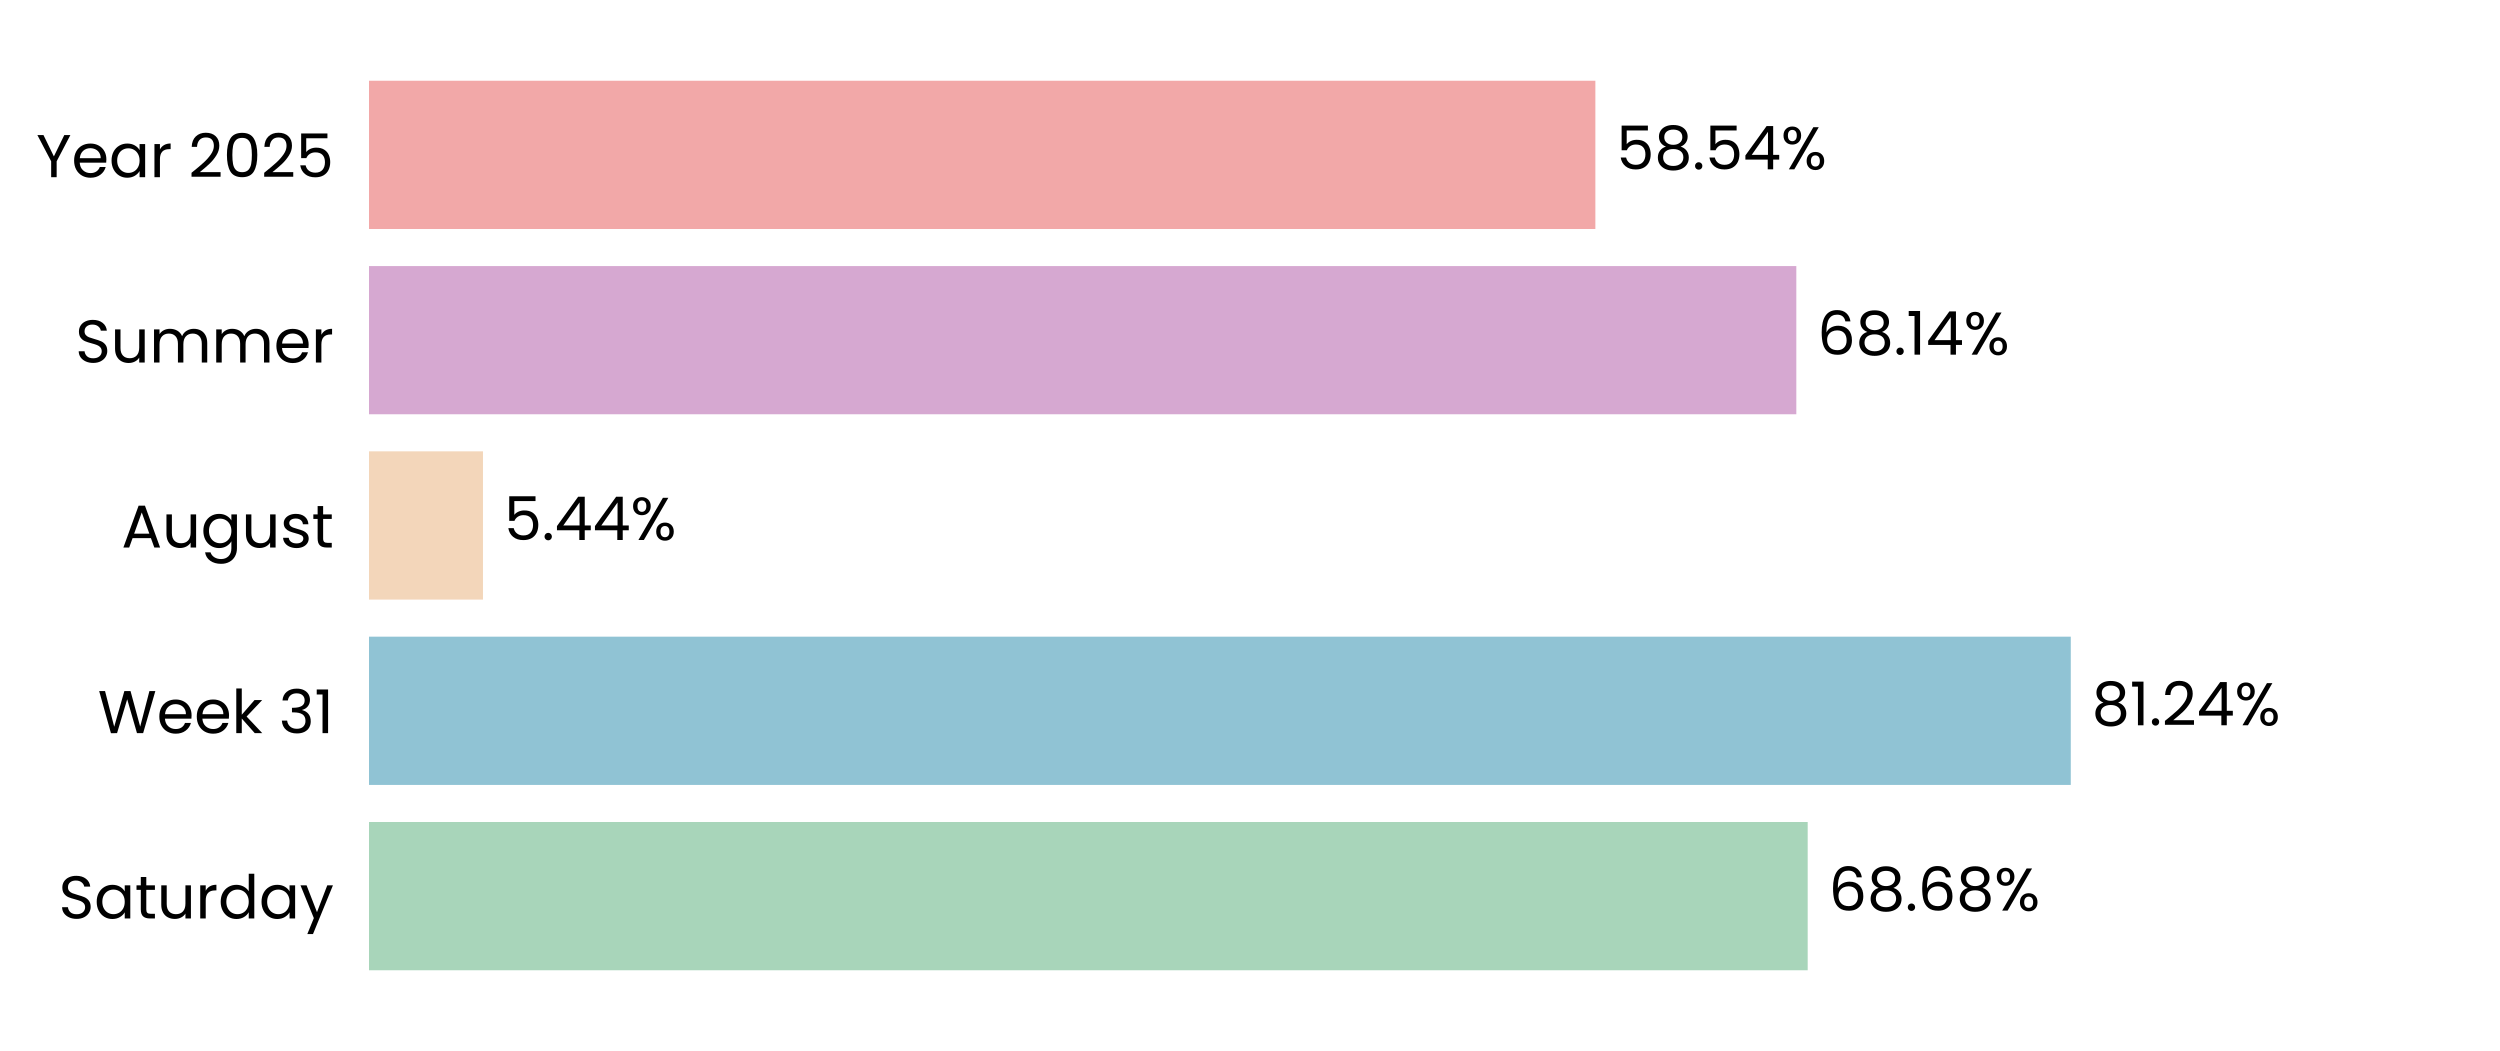
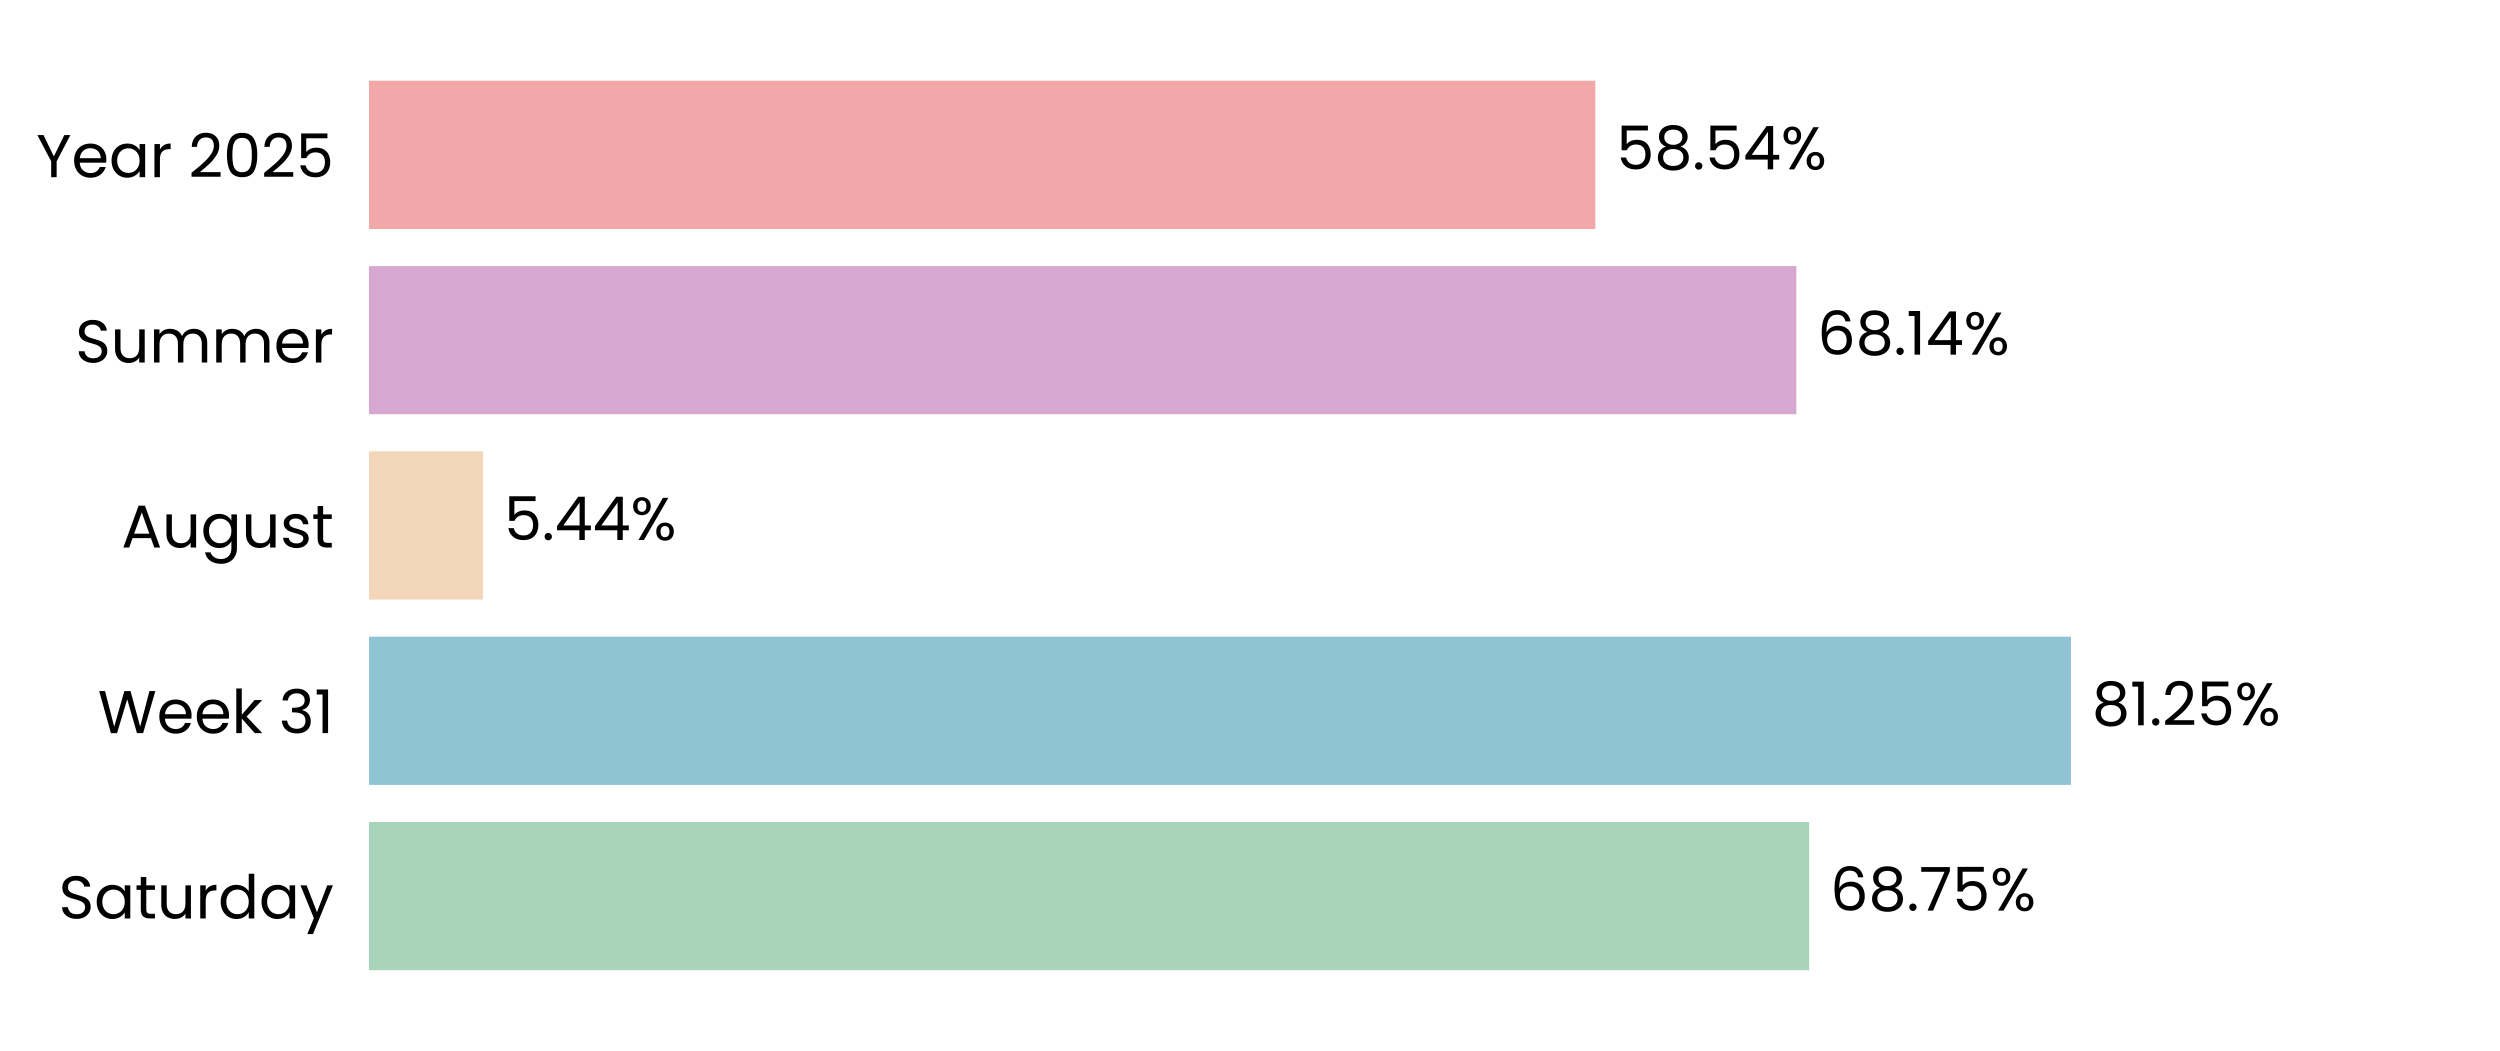
<svg xmlns="http://www.w3.org/2000/svg" xmlns:xlink="http://www.w3.org/1999/xlink" width="496.691pt" height="208.8pt" viewBox="0 0 496.691 208.8" version="1.1">
  <defs>
    <style type="text/css">*{stroke-linejoin: round; stroke-linecap: butt}</style>
  </defs>
  <g id="figure_1">
    <g id="patch_1">
      <path d="M 0 208.8  L 496.691 208.8  L 496.691 0  L 0 0  L 0 208.8  z " style="fill: none" />
    </g>
    <g id="axes_1">
      <g id="patch_2">
        <path d="M 73.311 201.6  L 489.491 201.6  L 489.491 7.2  L 73.311 7.2  L 73.311 201.6  z " style="fill: none" />
      </g>
      <g id="patch_3">
-         <path d="M 73.311 192.764  L 359.146 192.764  L 359.146 163.309  L 73.311 163.309  z " clip-path="url(#p8bae19dce3)" style="fill: #a8d5ba" />
+         <path d="M 73.311 192.764  L 359.435 192.764  L 359.435 163.309  L 73.311 163.309  z " clip-path="url(#p4ebd2f2ac9)" style="fill: #a8d5ba" />
      </g>
      <g id="patch_4">
-         <path d="M 73.311 155.945  L 411.416 155.945  L 411.416 126.491  L 73.311 126.491  z " clip-path="url(#p8bae19dce3)" style="fill: #90c3d4" />
+         <path d="M 73.311 155.945  L 411.457 155.945  L 411.457 126.491  L 73.311 126.491  z " clip-path="url(#p4ebd2f2ac9)" style="fill: #90c3d4" />
      </g>
      <g id="patch_5">
-         <path d="M 73.311 119.127  L 95.957 119.127  L 95.957 89.673  L 73.311 89.673  z " clip-path="url(#p8bae19dce3)" style="fill: #f3d6ba" />
+         <path d="M 73.311 119.127  L 95.966 119.127  L 95.966 89.673  L 73.311 89.673  z " clip-path="url(#p4ebd2f2ac9)" style="fill: #f3d6ba" />
      </g>
      <g id="patch_6">
-         <path d="M 73.311 82.309  L 356.887 82.309  L 356.887 52.855  L 73.311 52.855  z " clip-path="url(#p8bae19dce3)" style="fill: #d6a8d1" />
+         <path d="M 73.311 82.309  L 356.89 82.309  L 356.89 52.855  L 73.311 52.855  z " clip-path="url(#p4ebd2f2ac9)" style="fill: #d6a8d1" />
      </g>
      <g id="patch_7">
-         <path d="M 73.311 45.491  L 316.961 45.491  L 316.961 16.036  L 73.311 16.036  z " clip-path="url(#p8bae19dce3)" style="fill: #f2a8a8" />
+         <path d="M 73.311 45.491  L 316.962 45.491  L 316.962 16.036  L 73.311 16.036  z " clip-path="url(#p4ebd2f2ac9)" style="fill: #f2a8a8" />
      </g>
      <g id="matplotlib.axis_1">
        <g id="ytick_1">
          <g id="text_1">
            <g transform="translate(11.65312 182.4764) scale(0.12 -0.12)">
              <defs>
                <path id="Poppins-Regular-53" d="M 1907 -45  Q 1466 -45 1117 112  Q 768 269 569 547  Q 371 826 365 1190  L 986 1190  Q 1018 877 1245 662  Q 1472 448 1907 448  Q 2323 448 2563 656  Q 2803 864 2803 1190  Q 2803 1446 2662 1606  Q 2522 1766 2310 1849  Q 2099 1933 1741 2029  Q 1299 2144 1033 2259  Q 768 2374 579 2620  Q 390 2867 390 3283  Q 390 3648 576 3929  Q 762 4211 1098 4364  Q 1434 4518 1869 4518  Q 2496 4518 2896 4204  Q 3296 3891 3347 3373  L 2707 3373  Q 2675 3629 2438 3824  Q 2202 4019 1811 4019  Q 1446 4019 1216 3830  Q 986 3642 986 3302  Q 986 3059 1123 2905  Q 1261 2752 1462 2672  Q 1664 2592 2029 2490  Q 2470 2368 2739 2249  Q 3008 2131 3200 1884  Q 3392 1638 3392 1216  Q 3392 890 3219 602  Q 3046 314 2707 134  Q 2368 -45 1907 -45  z " transform="scale(0.015625)" />
                <path id="Poppins-Regular-61" d="M 275 1766  Q 275 2304 492 2710  Q 710 3117 1091 3341  Q 1472 3565 1939 3565  Q 2400 3565 2739 3366  Q 3078 3168 3245 2867  L 3245 3507  L 3834 3507  L 3834 0  L 3245 0  L 3245 653  Q 3072 346 2729 144  Q 2387 -58 1933 -58  Q 1466 -58 1088 172  Q 710 403 492 819  Q 275 1235 275 1766  z M 3245 1760  Q 3245 2157 3085 2451  Q 2925 2746 2653 2902  Q 2381 3059 2054 3059  Q 1728 3059 1459 2905  Q 1190 2752 1030 2457  Q 870 2163 870 1766  Q 870 1363 1030 1065  Q 1190 768 1459 611  Q 1728 454 2054 454  Q 2381 454 2653 611  Q 2925 768 3085 1065  Q 3245 1363 3245 1760  z " transform="scale(0.015625)" />
                <path id="Poppins-Regular-74" d="M 1203 3027  L 1203 960  Q 1203 704 1312 598  Q 1421 493 1690 493  L 2118 493  L 2118 0  L 1594 0  Q 1107 0 864 224  Q 621 448 621 960  L 621 3027  L 166 3027  L 166 3507  L 621 3507  L 621 4390  L 1203 4390  L 1203 3507  L 2118 3507  L 2118 3027  L 1203 3027  z " transform="scale(0.015625)" />
                <path id="Poppins-Regular-75" d="M 3603 3507  L 3603 0  L 3021 0  L 3021 518  Q 2854 250 2556 99  Q 2259 -51 1901 -51  Q 1491 -51 1164 118  Q 838 288 649 627  Q 461 966 461 1453  L 461 3507  L 1037 3507  L 1037 1530  Q 1037 1011 1299 732  Q 1562 454 2016 454  Q 2483 454 2752 742  Q 3021 1030 3021 1581  L 3021 3507  L 3603 3507  z " transform="scale(0.015625)" />
                <path id="Poppins-Regular-72" d="M 1075 2938  Q 1229 3238 1513 3404  Q 1798 3571 2208 3571  L 2208 2970  L 2054 2970  Q 1075 2970 1075 1907  L 1075 0  L 493 0  L 493 3507  L 1075 3507  L 1075 2938  z " transform="scale(0.015625)" />
                <path id="Poppins-Regular-64" d="M 275 1766  Q 275 2304 492 2710  Q 710 3117 1091 3341  Q 1472 3565 1946 3565  Q 2355 3565 2707 3376  Q 3059 3187 3245 2880  L 3245 4736  L 3834 4736  L 3834 0  L 3245 0  L 3245 659  Q 3072 346 2733 144  Q 2394 -58 1939 -58  Q 1472 -58 1091 172  Q 710 403 492 819  Q 275 1235 275 1766  z M 3245 1760  Q 3245 2157 3085 2451  Q 2925 2746 2653 2902  Q 2381 3059 2054 3059  Q 1728 3059 1459 2905  Q 1190 2752 1030 2457  Q 870 2163 870 1766  Q 870 1363 1030 1065  Q 1190 768 1459 611  Q 1728 454 2054 454  Q 2381 454 2653 611  Q 2925 768 3085 1065  Q 3245 1363 3245 1760  z " transform="scale(0.015625)" />
                <path id="Poppins-Regular-79" d="M 3514 3507  L 1402 -1651  L 800 -1651  L 1491 38  L 77 3507  L 723 3507  L 1824 666  L 2912 3507  L 3514 3507  z " transform="scale(0.015625)" />
              </defs>
              <use xlink:href="#Poppins-Regular-53" />
              <use xlink:href="#Poppins-Regular-61" transform="translate(58.7 0)" />
              <use xlink:href="#Poppins-Regular-74" transform="translate(126.3 0)" />
              <use xlink:href="#Poppins-Regular-75" transform="translate(162.7 0)" />
              <use xlink:href="#Poppins-Regular-72" transform="translate(226.7 0)" />
              <use xlink:href="#Poppins-Regular-64" transform="translate(264 0)" />
              <use xlink:href="#Poppins-Regular-61" transform="translate(331.5999 0)" />
              <use xlink:href="#Poppins-Regular-79" transform="translate(399.1999 0)" />
            </g>
          </g>
        </g>
        <g id="ytick_2">
          <g id="text_2">
            <g transform="translate(19.42687 145.6582) scale(0.12 -0.12)">
              <defs>
                <path id="Poppins-Regular-57" d="M 6099 4461  L 4806 0  L 4154 0  L 3117 3590  L 2042 0  L 1395 -6  L 147 4461  L 768 4461  L 1741 678  L 2816 4461  L 3469 4461  L 4493 691  L 5472 4461  L 6099 4461  z " transform="scale(0.015625)" />
                <path id="Poppins-Regular-65" d="M 3693 1888  Q 3693 1722 3674 1536  L 870 1536  Q 902 1018 1225 726  Q 1549 435 2010 435  Q 2387 435 2640 611  Q 2893 787 2995 1082  L 3622 1082  Q 3482 576 3059 259  Q 2637 -58 2010 -58  Q 1510 -58 1116 166  Q 723 390 499 803  Q 275 1216 275 1760  Q 275 2304 492 2713  Q 710 3123 1104 3344  Q 1498 3565 2010 3565  Q 2509 3565 2893 3347  Q 3277 3130 3485 2749  Q 3693 2368 3693 1888  z M 3091 2010  Q 3091 2342 2944 2582  Q 2797 2822 2544 2947  Q 2291 3072 1984 3072  Q 1542 3072 1232 2790  Q 922 2509 877 2010  L 3091 2010  z " transform="scale(0.015625)" />
                <path id="Poppins-Regular-6b" d="M 2451 0  L 1075 1549  L 1075 0  L 493 0  L 493 4736  L 1075 4736  L 1075 1952  L 2426 3507  L 3238 3507  L 1587 1760  L 3245 0  L 2451 0  z " transform="scale(0.015625)" />
                <path id="Poppins-Regular-20" transform="scale(0.015625)" />
                <path id="Poppins-Regular-33" d="M 384 3462  Q 429 4051 838 4384  Q 1248 4717 1901 4717  Q 2336 4717 2653 4560  Q 2970 4403 3133 4134  Q 3296 3866 3296 3526  Q 3296 3130 3069 2842  Q 2842 2554 2477 2470  L 2477 2438  Q 2893 2336 3136 2035  Q 3379 1734 3379 1248  Q 3379 883 3212 592  Q 3046 301 2713 134  Q 2381 -32 1914 -32  Q 1235 -32 800 323  Q 365 678 314 1331  L 877 1331  Q 922 947 1190 704  Q 1459 461 1907 461  Q 2355 461 2588 694  Q 2822 928 2822 1299  Q 2822 1779 2502 1990  Q 2182 2202 1536 2202  L 1389 2202  L 1389 2688  L 1542 2688  Q 2131 2694 2432 2883  Q 2733 3072 2733 3469  Q 2733 3808 2512 4013  Q 2291 4218 1882 4218  Q 1485 4218 1241 4013  Q 998 3808 954 3462  L 384 3462  z " transform="scale(0.015625)" />
                <path id="Poppins-Regular-31" d="M 243 4096  L 243 4627  L 1446 4627  L 1446 0  L 858 0  L 858 4096  L 243 4096  z " transform="scale(0.015625)" />
              </defs>
              <use xlink:href="#Poppins-Regular-57" />
              <use xlink:href="#Poppins-Regular-65" transform="translate(97.59999 0)" />
              <use xlink:href="#Poppins-Regular-65" transform="translate(159.6 0)" />
              <use xlink:href="#Poppins-Regular-6b" transform="translate(221.6 0)" />
              <use xlink:href="#Poppins-Regular-20" transform="translate(273.0999 0)" />
              <use xlink:href="#Poppins-Regular-33" transform="translate(299.7999 0)" />
              <use xlink:href="#Poppins-Regular-31" transform="translate(358.6999 0)" />
            </g>
          </g>
        </g>
        <g id="ytick_3">
          <g id="text_3">
            <g transform="translate(24.11812 108.78) scale(0.12 -0.12)">
              <defs>
                <path id="Poppins-Regular-41" d="M 3130 992  L 1184 992  L 826 0  L 211 0  L 1824 4435  L 2496 4435  L 4102 0  L 3488 0  L 3130 992  z M 2963 1466  L 2157 3718  L 1350 1466  L 2963 1466  z " transform="scale(0.015625)" />
                <path id="Poppins-Regular-67" d="M 1939 3565  Q 2394 3565 2736 3366  Q 3078 3168 3245 2867  L 3245 3507  L 3834 3507  L 3834 -77  Q 3834 -557 3629 -931  Q 3424 -1306 3043 -1517  Q 2662 -1728 2157 -1728  Q 1466 -1728 1005 -1401  Q 544 -1075 461 -512  L 1037 -512  Q 1133 -832 1433 -1027  Q 1734 -1222 2157 -1222  Q 2637 -1222 2941 -921  Q 3245 -621 3245 -77  L 3245 659  Q 3072 352 2733 147  Q 2394 -58 1939 -58  Q 1472 -58 1091 172  Q 710 403 492 819  Q 275 1235 275 1766  Q 275 2304 492 2710  Q 710 3117 1091 3341  Q 1472 3565 1939 3565  z M 3245 1760  Q 3245 2157 3085 2451  Q 2925 2746 2653 2902  Q 2381 3059 2054 3059  Q 1728 3059 1459 2905  Q 1190 2752 1030 2457  Q 870 2163 870 1766  Q 870 1363 1030 1065  Q 1190 768 1459 611  Q 1728 454 2054 454  Q 2381 454 2653 611  Q 2925 768 3085 1065  Q 3245 1363 3245 1760  z " transform="scale(0.015625)" />
                <path id="Poppins-Regular-73" d="M 1734 -58  Q 1331 -58 1011 80  Q 691 218 505 464  Q 320 710 301 1030  L 902 1030  Q 928 768 1149 601  Q 1370 435 1728 435  Q 2061 435 2253 582  Q 2445 730 2445 954  Q 2445 1184 2240 1296  Q 2035 1408 1606 1517  Q 1216 1619 969 1724  Q 723 1830 547 2038  Q 371 2246 371 2586  Q 371 2854 531 3078  Q 691 3302 985 3433  Q 1280 3565 1658 3565  Q 2240 3565 2598 3270  Q 2957 2976 2982 2464  L 2400 2464  Q 2381 2739 2179 2905  Q 1978 3072 1638 3072  Q 1325 3072 1139 2937  Q 954 2803 954 2586  Q 954 2413 1066 2301  Q 1178 2189 1347 2121  Q 1517 2054 1818 1971  Q 2195 1869 2432 1769  Q 2669 1670 2838 1472  Q 3008 1274 3014 954  Q 3014 666 2854 435  Q 2694 205 2403 73  Q 2112 -58 1734 -58  z " transform="scale(0.015625)" />
              </defs>
              <use xlink:href="#Poppins-Regular-41" />
              <use xlink:href="#Poppins-Regular-75" transform="translate(67.39999 0)" />
              <use xlink:href="#Poppins-Regular-67" transform="translate(131.4 0)" />
              <use xlink:href="#Poppins-Regular-75" transform="translate(199 0)" />
              <use xlink:href="#Poppins-Regular-73" transform="translate(263 0)" />
              <use xlink:href="#Poppins-Regular-74" transform="translate(315.2 0)" />
            </g>
          </g>
        </g>
        <g id="ytick_4">
          <g id="text_4">
            <g transform="translate(14.95125 72.02182) scale(0.12 -0.12)">
              <defs>
                <path id="Poppins-Regular-6d" d="M 4710 3571  Q 5120 3571 5440 3401  Q 5760 3232 5945 2893  Q 6131 2554 6131 2067  L 6131 0  L 5555 0  L 5555 1984  Q 5555 2509 5296 2787  Q 5037 3066 4595 3066  Q 4141 3066 3872 2774  Q 3603 2483 3603 1933  L 3603 0  L 3027 0  L 3027 1984  Q 3027 2509 2768 2787  Q 2509 3066 2067 3066  Q 1613 3066 1344 2774  Q 1075 2483 1075 1933  L 1075 0  L 493 0  L 493 3507  L 1075 3507  L 1075 3002  Q 1248 3277 1539 3424  Q 1830 3571 2182 3571  Q 2624 3571 2963 3372  Q 3302 3174 3469 2790  Q 3616 3162 3955 3366  Q 4294 3571 4710 3571  z " transform="scale(0.015625)" />
              </defs>
              <use xlink:href="#Poppins-Regular-53" />
              <use xlink:href="#Poppins-Regular-75" transform="translate(58.7 0)" />
              <use xlink:href="#Poppins-Regular-6d" transform="translate(122.7 0)" />
              <use xlink:href="#Poppins-Regular-6d" transform="translate(225.7 0)" />
              <use xlink:href="#Poppins-Regular-65" transform="translate(328.7 0)" />
              <use xlink:href="#Poppins-Regular-72" transform="translate(390.6999 0)" />
            </g>
          </g>
        </g>
        <g id="ytick_5">
          <g id="text_5">
            <g transform="translate(7.2 35.20364) scale(0.12 -0.12)">
              <defs>
                <path id="Poppins-Regular-59" d="M 3616 4461  L 2163 1683  L 2163 0  L 1581 0  L 1581 1683  L 122 4461  L 768 4461  L 1869 2202  L 2970 4461  L 3616 4461  z " transform="scale(0.015625)" />
                <path id="Poppins-Regular-32" d="M 326 467  Q 1139 1120 1600 1539  Q 2061 1958 2377 2416  Q 2694 2874 2694 3315  Q 2694 3731 2492 3971  Q 2291 4211 1843 4211  Q 1408 4211 1168 3939  Q 928 3667 909 3213  L 346 3213  Q 371 3930 780 4320  Q 1190 4710 1837 4710  Q 2496 4710 2883 4345  Q 3270 3981 3270 3341  Q 3270 2810 2953 2307  Q 2637 1805 2233 1424  Q 1830 1043 1203 538  L 3405 538  L 3405 51  L 326 51  L 326 467  z " transform="scale(0.015625)" />
                <path id="Poppins-Regular-30" d="M 397 2362  Q 397 3462 755 4080  Q 1114 4698 2010 4698  Q 2899 4698 3257 4080  Q 3616 3462 3616 2362  Q 3616 1242 3257 621  Q 2899 0 2010 0  Q 1114 0 755 621  Q 397 1242 397 2362  z M 3040 2362  Q 3040 2918 2966 3305  Q 2893 3693 2665 3929  Q 2438 4166 2010 4166  Q 1574 4166 1347 3929  Q 1120 3693 1046 3305  Q 973 2918 973 2362  Q 973 1786 1046 1395  Q 1120 1005 1347 768  Q 1574 531 2010 531  Q 2438 531 2665 768  Q 2893 1005 2966 1395  Q 3040 1786 3040 2362  z " transform="scale(0.015625)" />
                <path id="Poppins-Regular-35" d="M 3347 4122  L 1101 4122  L 1101 2662  Q 1248 2867 1536 2998  Q 1824 3130 2157 3130  Q 2688 3130 3021 2909  Q 3354 2688 3498 2339  Q 3642 1990 3642 1600  Q 3642 1139 3469 774  Q 3296 410 2941 198  Q 2586 -13 2061 -13  Q 1389 -13 973 332  Q 557 678 467 1254  L 1037 1254  Q 1120 890 1389 685  Q 1658 480 2067 480  Q 2573 480 2829 784  Q 3085 1088 3085 1587  Q 3085 2086 2829 2358  Q 2573 2630 2074 2630  Q 1734 2630 1481 2467  Q 1229 2304 1114 2022  L 563 2022  L 563 4634  L 3347 4634  L 3347 4122  z " transform="scale(0.015625)" />
              </defs>
              <use xlink:href="#Poppins-Regular-59" />
              <use xlink:href="#Poppins-Regular-65" transform="translate(58.39999 0)" />
              <use xlink:href="#Poppins-Regular-61" transform="translate(120.4 0)" />
              <use xlink:href="#Poppins-Regular-72" transform="translate(188 0)" />
              <use xlink:href="#Poppins-Regular-20" transform="translate(225.3 0)" />
              <use xlink:href="#Poppins-Regular-32" transform="translate(252 0)" />
              <use xlink:href="#Poppins-Regular-30" transform="translate(309.4999 0)" />
              <use xlink:href="#Poppins-Regular-32" transform="translate(372.2999 0)" />
              <use xlink:href="#Poppins-Regular-35" transform="translate(429.7999 0)" />
            </g>
          </g>
        </g>
      </g>
      <g id="text_6">
-         <g transform="translate(363.3078 180.9164) scale(0.12 -0.12)">
+         <g transform="translate(363.5968 180.9164) scale(0.12 -0.12)">
          <defs>
            <path id="Poppins-Regular-36" d="M 2976 3526  Q 2835 4237 2099 4237  Q 1530 4237 1248 3798  Q 966 3360 973 2355  Q 1120 2688 1462 2877  Q 1805 3066 2227 3066  Q 2886 3066 3280 2656  Q 3674 2246 3674 1523  Q 3674 1088 3504 742  Q 3334 397 2992 192  Q 2650 -13 2163 -13  Q 1504 -13 1133 281  Q 762 576 614 1094  Q 467 1613 467 2374  Q 467 4723 2106 4723  Q 2733 4723 3091 4384  Q 3450 4045 3514 3526  L 2976 3526  z M 2106 2573  Q 1830 2573 1587 2461  Q 1344 2349 1193 2121  Q 1043 1894 1043 1568  Q 1043 1082 1324 778  Q 1606 474 2131 474  Q 2579 474 2844 752  Q 3110 1030 3110 1504  Q 3110 2003 2854 2288  Q 2598 2573 2106 2573  z " transform="scale(0.015625)" />
            <path id="Poppins-Regular-38" d="M 1242 2406  Q 883 2547 691 2816  Q 499 3085 499 3469  Q 499 3814 672 4092  Q 845 4371 1187 4534  Q 1530 4698 2016 4698  Q 2502 4698 2844 4534  Q 3187 4371 3363 4092  Q 3539 3814 3539 3469  Q 3539 3098 3340 2819  Q 3142 2541 2797 2406  Q 3194 2285 3427 1981  Q 3661 1677 3661 1248  Q 3661 832 3456 521  Q 3251 211 2876 41  Q 2502 -128 2016 -128  Q 1530 -128 1162 41  Q 794 211 589 521  Q 384 832 384 1248  Q 384 1677 614 1984  Q 845 2291 1242 2406  z M 2976 3398  Q 2976 3789 2720 4000  Q 2464 4211 2016 4211  Q 1574 4211 1318 4000  Q 1062 3789 1062 3392  Q 1062 3034 1328 2816  Q 1594 2598 2016 2598  Q 2445 2598 2710 2819  Q 2976 3040 2976 3398  z M 2016 2150  Q 1542 2150 1241 1929  Q 941 1709 941 1267  Q 941 858 1232 608  Q 1523 358 2016 358  Q 2509 358 2797 608  Q 3085 858 3085 1267  Q 3085 1696 2790 1923  Q 2496 2150 2016 2150  z " transform="scale(0.015625)" />
            <path id="Poppins-Regular-2e" d="M 678 -38  Q 512 -38 397 77  Q 282 192 282 358  Q 282 525 397 640  Q 512 755 678 755  Q 838 755 950 640  Q 1062 525 1062 358  Q 1062 192 950 77  Q 838 -38 678 -38  z " transform="scale(0.015625)" />
+             <path id="Poppins-Regular-37" d="M 3245 4173  L 1466 0  L 877 0  L 2682 4115  L 211 4115  L 211 4614  L 3245 4614  L 3245 4173  z " transform="scale(0.015625)" />
            <path id="Poppins-Regular-25" d="M 269 3584  Q 269 4019 531 4278  Q 794 4538 1203 4538  Q 1613 4538 1875 4278  Q 2138 4019 2138 3584  Q 2138 3142 1875 2883  Q 1613 2624 1203 2624  Q 794 2624 531 2883  Q 269 3142 269 3584  z M 4006 4467  L 1414 0  L 838 0  L 3430 4467  L 4006 4467  z M 1203 4179  Q 986 4179 861 4028  Q 736 3878 736 3584  Q 736 3290 861 3136  Q 986 2982 1203 2982  Q 1421 2982 1549 3139  Q 1677 3296 1677 3584  Q 1677 3878 1549 4028  Q 1421 4179 1203 4179  z M 2720 883  Q 2720 1325 2982 1584  Q 3245 1843 3654 1843  Q 4064 1843 4323 1584  Q 4582 1325 4582 883  Q 4582 448 4323 185  Q 4064 -77 3654 -77  Q 3245 -77 2982 182  Q 2720 442 2720 883  z M 3648 1478  Q 3430 1478 3302 1328  Q 3174 1178 3174 883  Q 3174 595 3302 444  Q 3430 294 3648 294  Q 3866 294 3994 444  Q 4122 595 4122 883  Q 4122 1178 3994 1328  Q 3866 1478 3648 1478  z " transform="scale(0.015625)" />
          </defs>
          <use xlink:href="#Poppins-Regular-36" />
          <use xlink:href="#Poppins-Regular-38" transform="translate(63.49999 0)" />
          <use xlink:href="#Poppins-Regular-2e" transform="translate(126.6 0)" />
-           <use xlink:href="#Poppins-Regular-36" transform="translate(147.6 0)" />
-           <use xlink:href="#Poppins-Regular-38" transform="translate(211.0999 0)" />
-           <use xlink:href="#Poppins-Regular-25" transform="translate(274.1999 0)" />
+           <use xlink:href="#Poppins-Regular-37" transform="translate(147.6 0)" />
+           <use xlink:href="#Poppins-Regular-35" transform="translate(202.2 0)" />
+           <use xlink:href="#Poppins-Regular-25" transform="translate(264.9999 0)" />
        </g>
      </g>
      <g id="text_7">
-         <g transform="translate(415.578 144.0982) scale(0.12 -0.12)">
-           <defs>
-             <path id="Poppins-Regular-34" d="M 256 1030  L 256 1472  L 2502 4582  L 3200 4582  L 3200 1536  L 3840 1536  L 3840 1030  L 3200 1030  L 3200 0  L 2624 0  L 2624 1030  L 256 1030  z M 2650 3974  L 928 1536  L 2650 1536  L 2650 3974  z " transform="scale(0.015625)" />
-           </defs>
+         <g transform="translate(415.6193 144.0982) scale(0.12 -0.12)">
          <use xlink:href="#Poppins-Regular-38" />
          <use xlink:href="#Poppins-Regular-31" transform="translate(63.09999 0)" />
          <use xlink:href="#Poppins-Regular-2e" transform="translate(95.09998 0)" />
          <use xlink:href="#Poppins-Regular-32" transform="translate(116.1 0)" />
-           <use xlink:href="#Poppins-Regular-34" transform="translate(173.5999 0)" />
-           <use xlink:href="#Poppins-Regular-25" transform="translate(236.4999 0)" />
+           <use xlink:href="#Poppins-Regular-35" transform="translate(173.5999 0)" />
+           <use xlink:href="#Poppins-Regular-25" transform="translate(236.3999 0)" />
        </g>
      </g>
      <g id="text_8">
-         <g transform="translate(100.1187 107.28) scale(0.12 -0.12)">
+         <g transform="translate(100.128 107.28) scale(0.12 -0.12)">
+           <defs>
+             <path id="Poppins-Regular-34" d="M 256 1030  L 256 1472  L 2502 4582  L 3200 4582  L 3200 1536  L 3840 1536  L 3840 1030  L 3200 1030  L 3200 0  L 2624 0  L 2624 1030  L 256 1030  z M 2650 3974  L 928 1536  L 2650 1536  L 2650 3974  z " transform="scale(0.015625)" />
+           </defs>
          <use xlink:href="#Poppins-Regular-35" />
          <use xlink:href="#Poppins-Regular-2e" transform="translate(62.79999 0)" />
          <use xlink:href="#Poppins-Regular-34" transform="translate(83.79997 0)" />
          <use xlink:href="#Poppins-Regular-34" transform="translate(146.7 0)" />
          <use xlink:href="#Poppins-Regular-25" transform="translate(209.6 0)" />
        </g>
      </g>
      <g id="text_9">
-         <g transform="translate(361.0491 70.46182) scale(0.12 -0.12)">
+         <g transform="translate(361.0522 70.46182) scale(0.12 -0.12)">
          <use xlink:href="#Poppins-Regular-36" />
          <use xlink:href="#Poppins-Regular-38" transform="translate(63.49999 0)" />
          <use xlink:href="#Poppins-Regular-2e" transform="translate(126.6 0)" />
          <use xlink:href="#Poppins-Regular-31" transform="translate(147.6 0)" />
          <use xlink:href="#Poppins-Regular-34" transform="translate(179.5999 0)" />
          <use xlink:href="#Poppins-Regular-25" transform="translate(242.4999 0)" />
        </g>
      </g>
      <g id="text_10">
-         <g transform="translate(321.1228 33.64364) scale(0.12 -0.12)">
+         <g transform="translate(321.1236 33.64364) scale(0.12 -0.12)">
          <use xlink:href="#Poppins-Regular-35" />
          <use xlink:href="#Poppins-Regular-38" transform="translate(62.79999 0)" />
          <use xlink:href="#Poppins-Regular-2e" transform="translate(125.9 0)" />
          <use xlink:href="#Poppins-Regular-35" transform="translate(146.9 0)" />
          <use xlink:href="#Poppins-Regular-34" transform="translate(209.7 0)" />
          <use xlink:href="#Poppins-Regular-25" transform="translate(272.5999 0)" />
        </g>
      </g>
    </g>
  </g>
  <defs>
-     <clipPath id="p8bae19dce3">
+     <clipPath id="p4ebd2f2ac9">
      <rect x="73.311" y="7.2" width="416.18" height="194.4" />
    </clipPath>
  </defs>
</svg>
